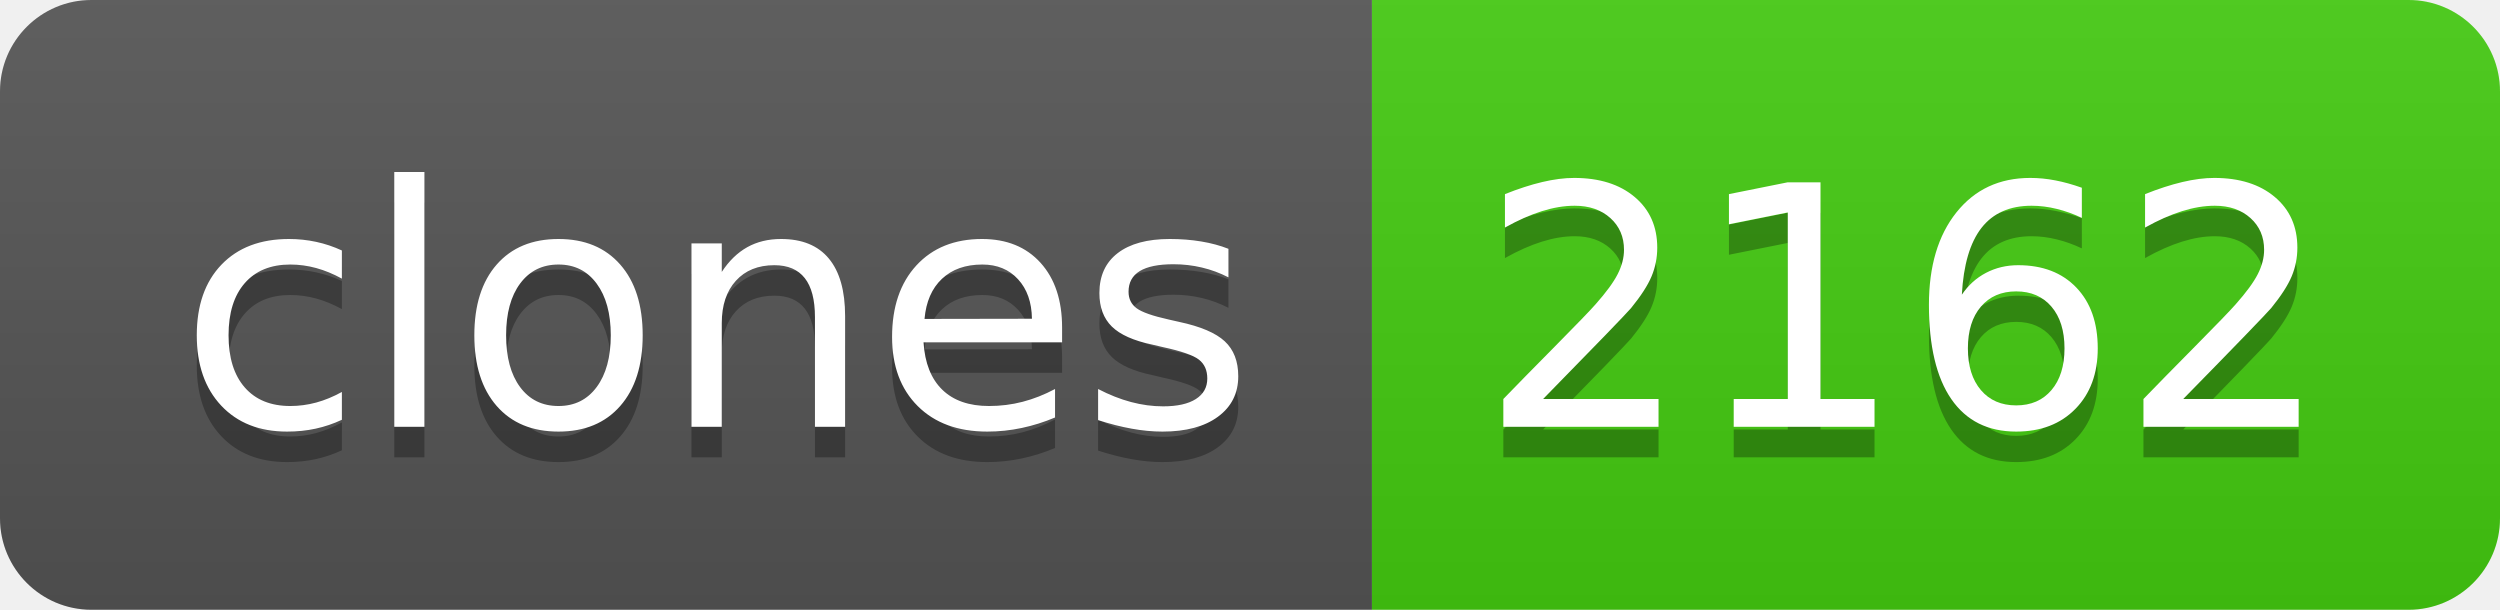
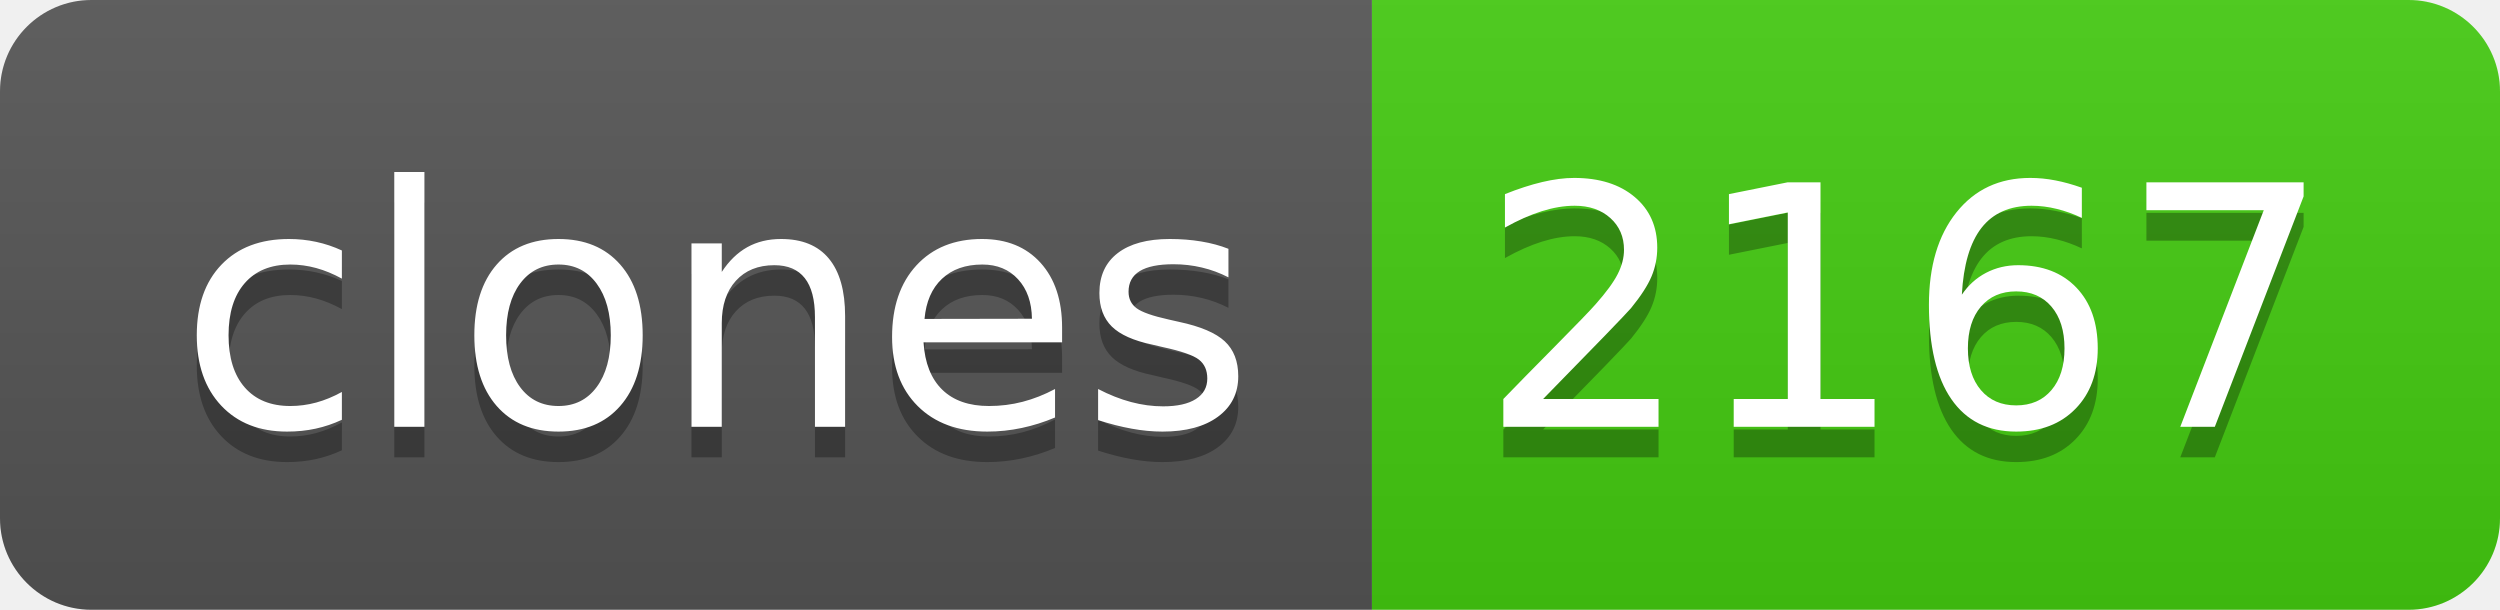
- <svg xmlns="http://www.w3.org/2000/svg" width="82" height="20" role="img" aria-label="clones: 2162">
+ <svg xmlns="http://www.w3.org/2000/svg" width="82" height="20" role="img" aria-label="clones: 2167">
  <linearGradient id="s" x2="0" y2="100%">
    <stop offset="0" stop-color="#bbb" stop-opacity=".1" />
    <stop offset="1" stop-opacity=".1" />
  </linearGradient>
  <clipPath id="r">
    <rect width="82" height="20" rx="3" fill="#fff" />
  </clipPath>
  <g clip-path="url(#r)">
    <rect width="45" height="20" fill="#555" />
    <rect x="45" width="37" height="20" fill="#4c1" />
    <rect width="82" height="20" fill="url(#s)" />
  </g>
  <g fill="#fff" text-anchor="middle" font-family="Verdana,Geneva,DejaVu Sans,sans-serif" text-rendering="geometricPrecision" font-size="110">
    <text aria-hidden="true" x="235" y="150" fill="#010101" fill-opacity=".3" transform="scale(.1)" textLength="350">clones</text>
    <text x="235" y="140" transform="scale(.1)" fill="#fff" textLength="350">clones</text>
-     <text aria-hidden="true" x="625" y="150" fill="#010101" fill-opacity=".3" transform="scale(.1)" textLength="270">2162</text>
-     <text x="625" y="140" transform="scale(.1)" fill="#fff" textLength="270">2162</text>
+     <text aria-hidden="true" x="625" y="150" fill="#010101" fill-opacity=".3" transform="scale(.1)" textLength="270">2167</text>
+     <text x="625" y="140" transform="scale(.1)" fill="#fff" textLength="270">2167</text>
  </g>
</svg>
